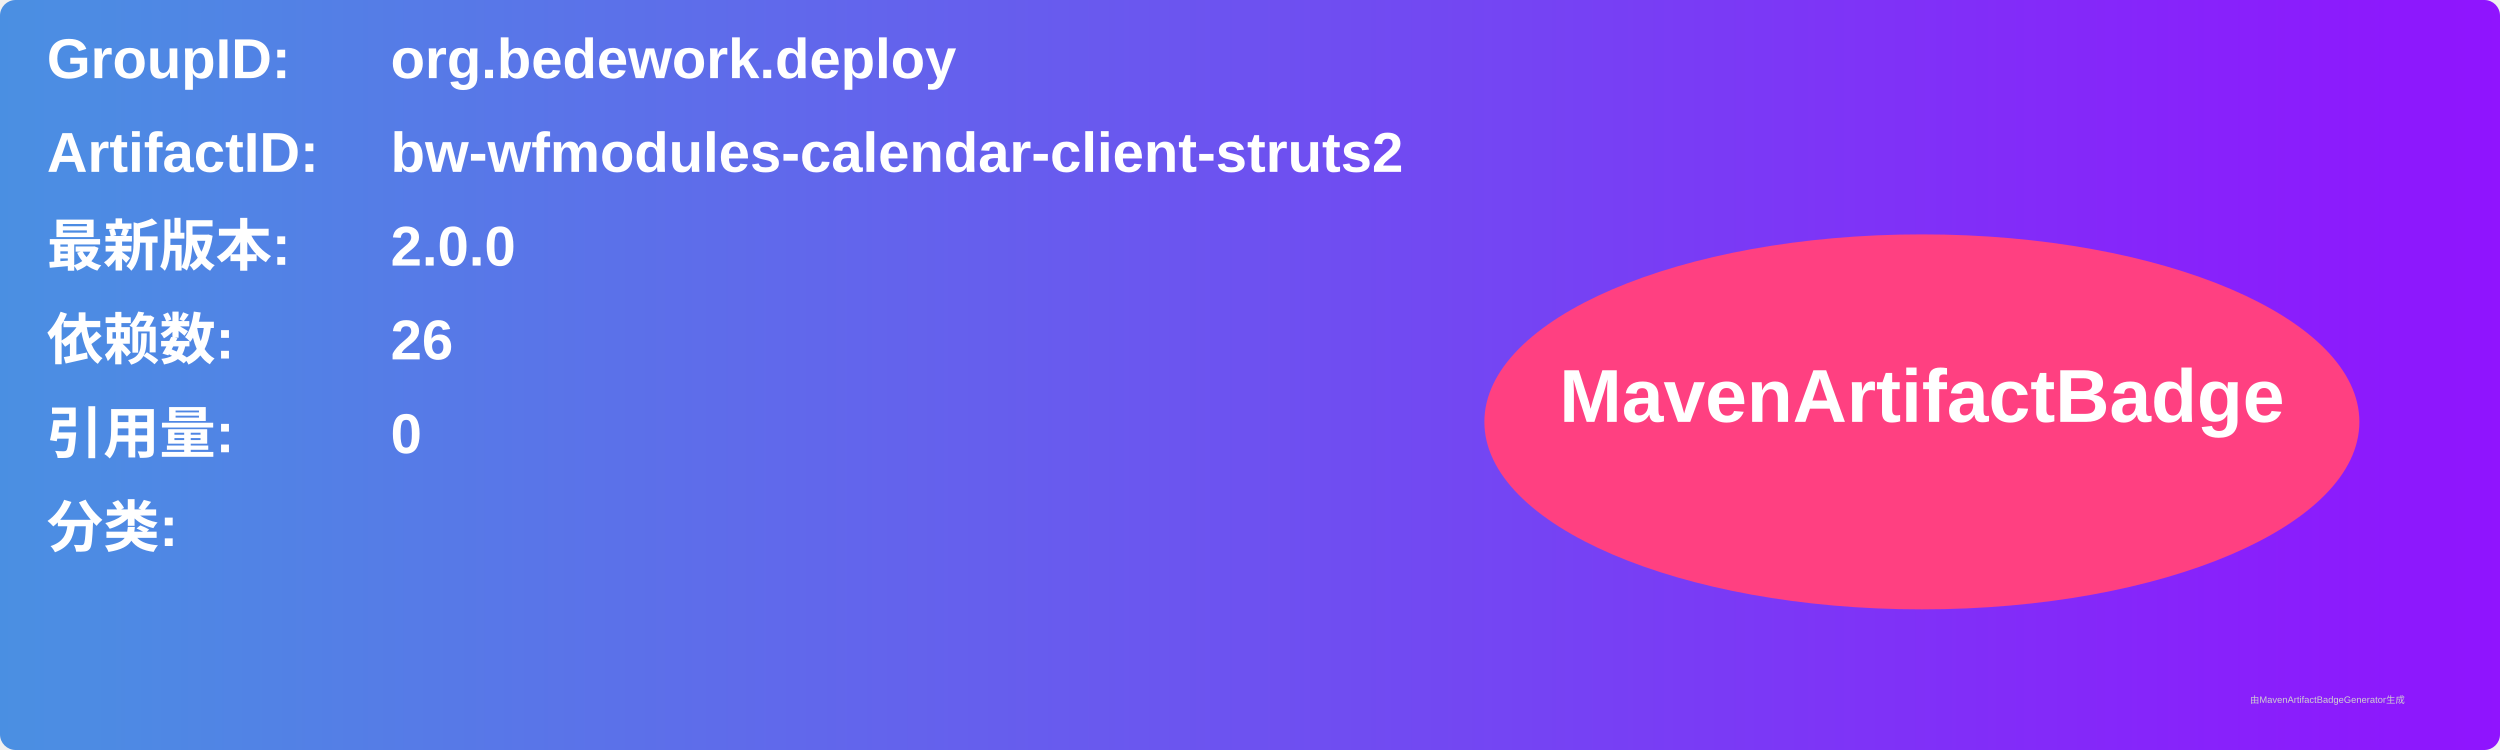
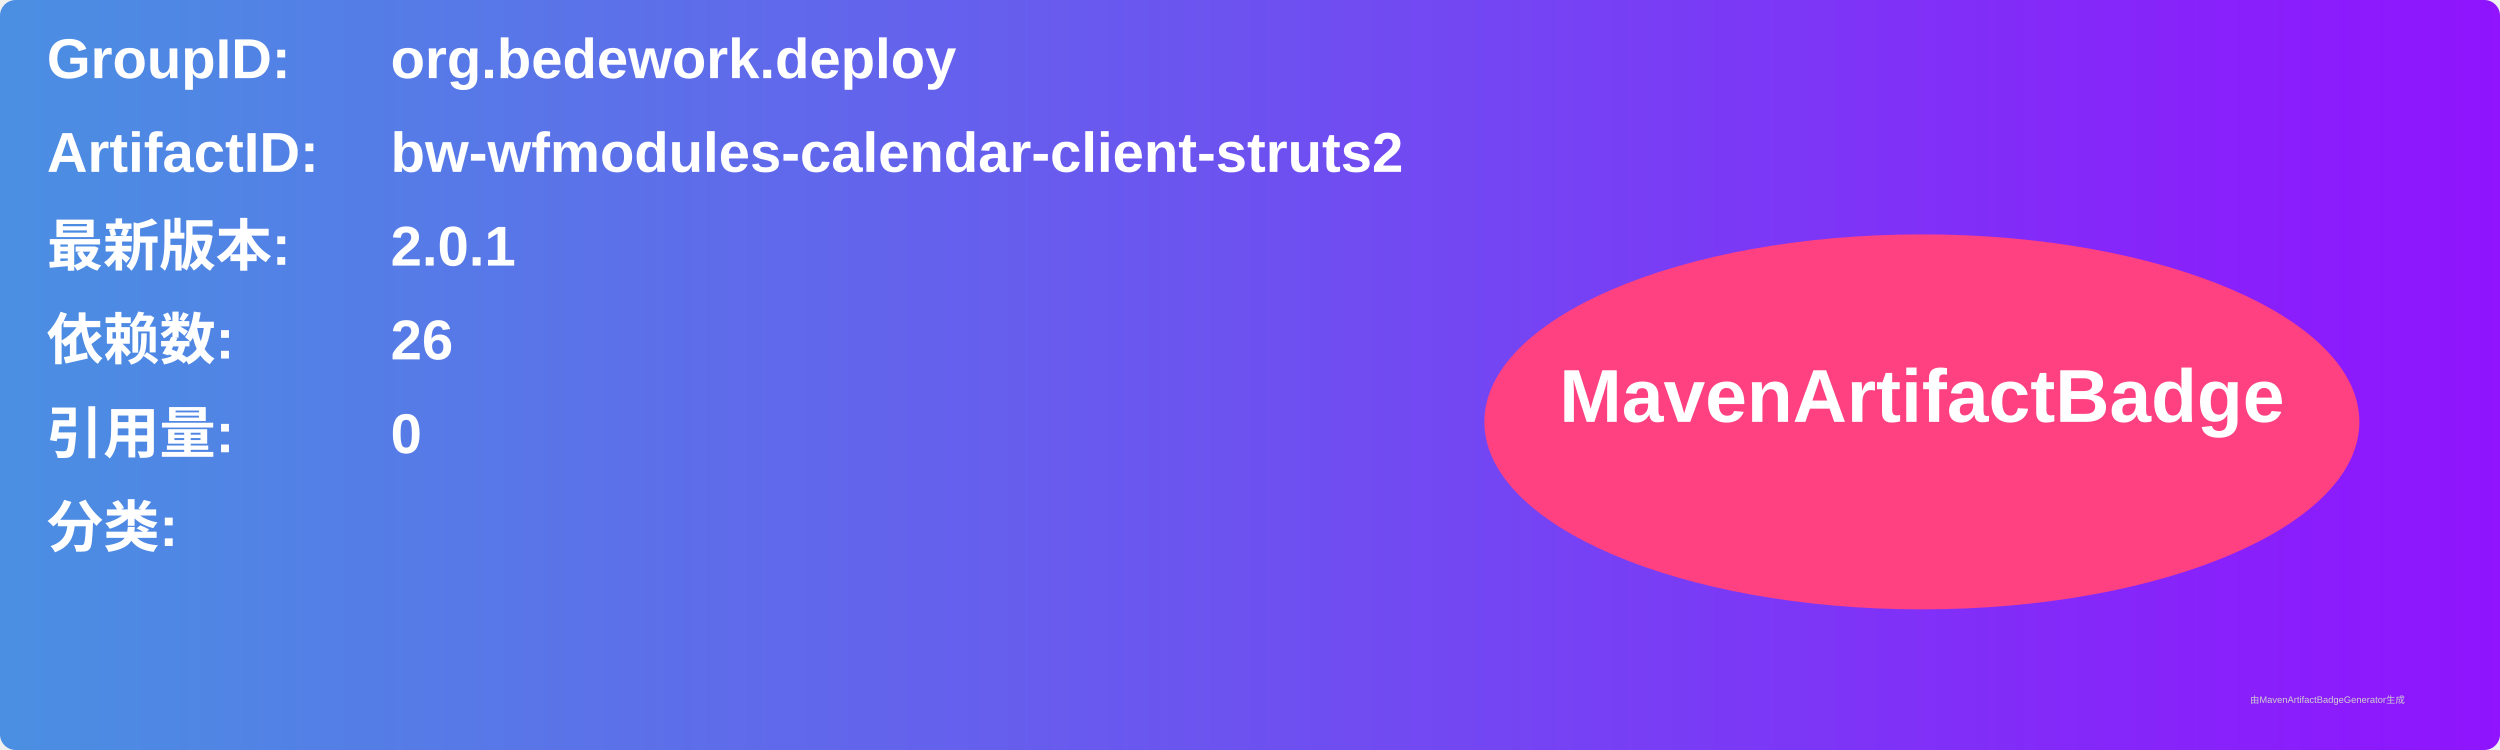
<svg xmlns="http://www.w3.org/2000/svg" width="800" height="240" viewBox="0 0 800 240">
  <linearGradient id="grad" x1="0%" y1="0%" x2="100%" y2="0%">
    <stop offset="0%" stop-color="#4a90e2" />
    <stop offset="100%" stop-color="#9013fe" />
  </linearGradient>
  <rect width="100%" height="100%" rx="5" ry="5" fill="url(#grad)" />
  <g transform="translate(15, 15)">
    <text x="0" y="10" font-family="Arial" font-size="18" fill="white" font-weight="bold" width="260">GroupID:</text>
    <text x="110" y="10" font-family="Arial" font-size="18" fill="white" font-weight="bold" width="460">org.bedework.deploy</text>
    <text x="0" y="40" font-family="Arial" font-size="18" fill="white" font-weight="bold" width="260">ArtifactID:</text>
    <text x="110" y="40" font-family="Arial" font-size="18" fill="white" font-weight="bold" width="460">bw-wfmodules-calendar-client-struts2</text>
    <text x="0" y="70" font-family="Arial" font-size="18" fill="white" font-weight="bold">最新版本:</text>
    <text x="110" y="70" font-family="Arial" font-size="18" fill="white" font-weight="bold">
-       <tspan font-weight="bold">2.0.0</tspan>
+       <tspan font-weight="bold">2.0.1</tspan>
    </text>
    <text x="0" y="100" font-family="Arial" font-size="18" fill="white" font-weight="bold">依赖数: </text>
    <text x="110" y="100" font-family="Arial" font-size="18" fill="white">
      <tspan font-weight="bold">26</tspan>
    </text>
    <text x="0" y="130" font-family="Arial" font-size="18" fill="white" font-weight="bold">引用量: </text>
    <text x="110" y="130" font-family="Arial" font-size="18" fill="white">
      <tspan font-weight="bold">0</tspan>
    </text>
    <text x="0" y="160" font-family="Arial" font-size="18" fill="white" font-weight="bold">分类:</text>
    <text x="10" y="190" font-family="Arial" font-size="10" fill="white">
      <tspan font-weight="bold" />
    </text>
    <ellipse cx="600" cy="120" rx="140" ry="60" fill="#ff4081" />
    <text x="600" y="120" text-anchor="middle" font-family="Arial" font-size="24" fill="white" font-weight="bold">MavenArtifactBadge</text>
  </g>
  <text x="720" y="225" font-family="Arial" font-size="3" fill="#d0d0d0">由MavenArtifactBadgeGenerator生成</text>
</svg>
